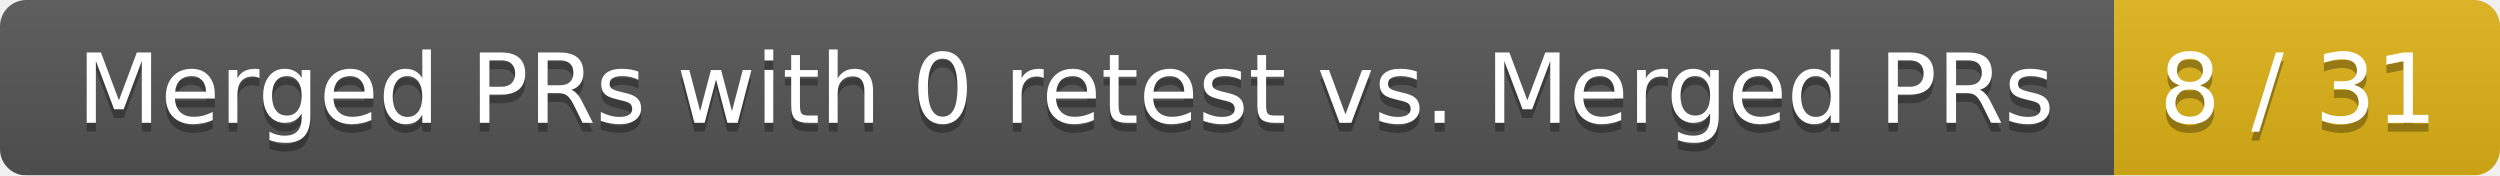
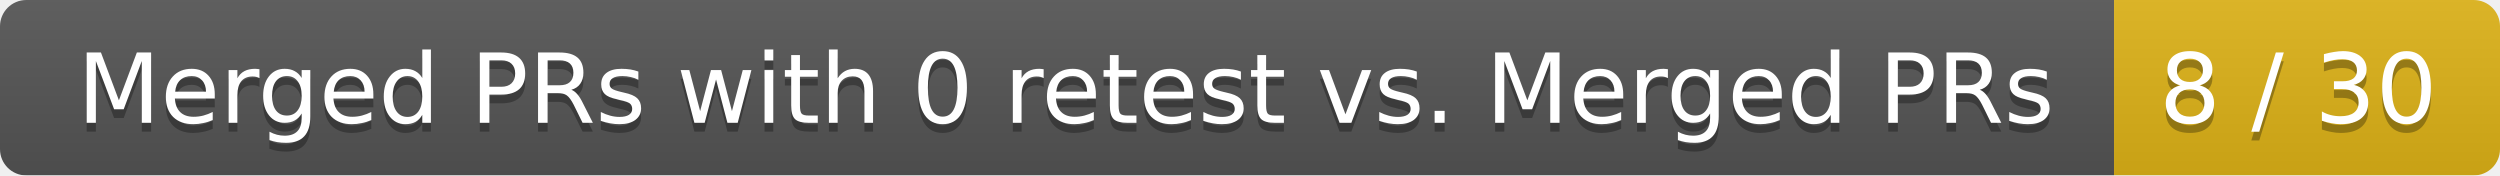
<svg xmlns="http://www.w3.org/2000/svg" width="285" height="20">
  <linearGradient id="smooth" x2="0" y2="100%">
    <stop offset="0" stop-color="#bbb" stop-opacity=".1" />
    <stop offset="1" stop-opacity=".1" />
  </linearGradient>
  <mask id="round">
    <rect width="285" height="20" rx="3" fill="#fff" />
  </mask>
  <g mask="url(#round)">
    <rect width="241" height="20" fill="#555" />
    <rect x="241" width="44" height="20" fill="#dfb317" />
    <rect width="285" height="20" fill="url(#smooth)" />
  </g>
  <g fill="#fff" text-anchor="middle" font-family="DejaVu Sans,Verdana,Geneva,sans-serif" font-size="11">
    <text x="121.5" y="15" fill="#010101" fill-opacity=".3">Merged PRs with 0 retest vs. Merged PRs</text>
    <text x="121.5" y="14">Merged PRs with 0 retest vs. Merged PRs</text>
-     <text x="262" y="15" fill="#010101" fill-opacity=".3">8 / 31</text>
-     <text x="262" y="14">8 / 31</text>
+     <text x="262" y="15" fill="#010101" fill-opacity=".3">8 / 30</text>
+     <text x="262" y="14">8 / 30</text>
  </g>
</svg>
